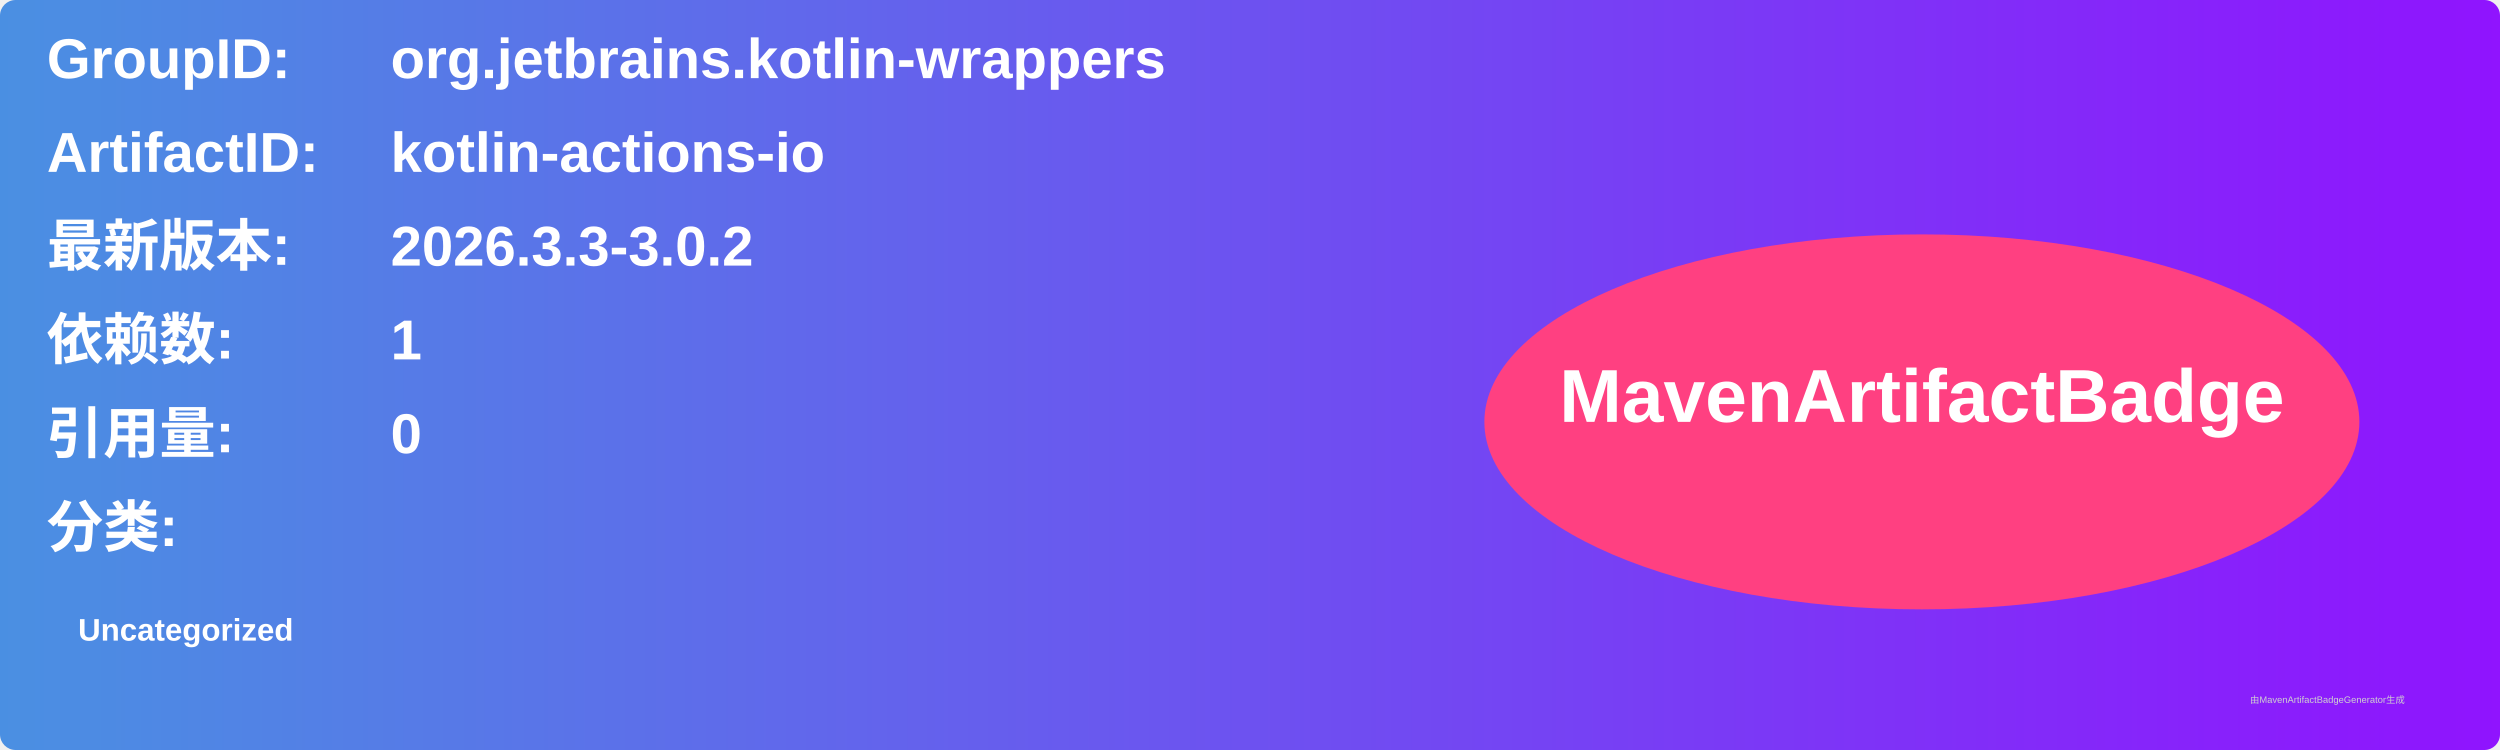
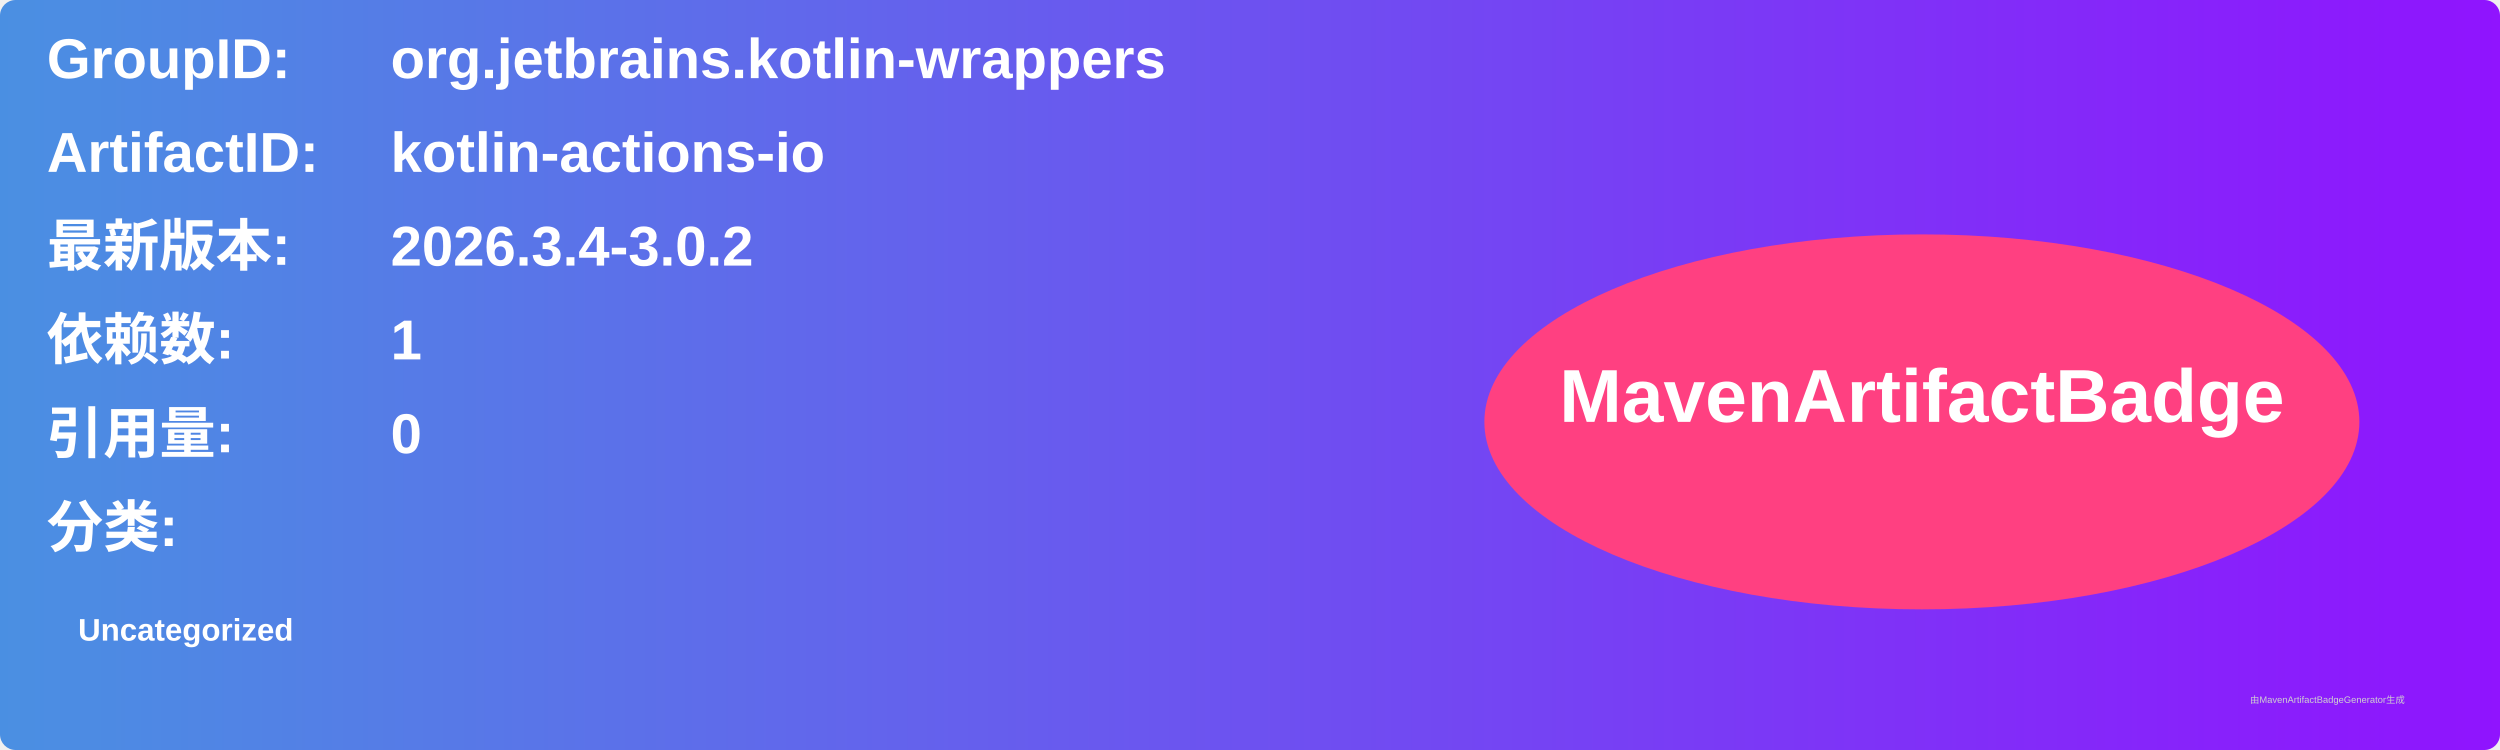
<svg xmlns="http://www.w3.org/2000/svg" width="800" height="240" viewBox="0 0 800 240">
  <linearGradient id="grad" x1="0%" y1="0%" x2="100%" y2="0%">
    <stop offset="0%" stop-color="#4a90e2" />
    <stop offset="100%" stop-color="#9013fe" />
  </linearGradient>
  <rect width="100%" height="100%" rx="5" ry="5" fill="url(#grad)" />
  <g transform="translate(15, 15)">
    <text x="0" y="10" font-family="Arial" font-size="18" fill="white" font-weight="bold" width="260">GroupID:</text>
    <text x="110" y="10" font-family="Arial" font-size="18" fill="white" font-weight="bold" width="460">org.jetbrains.kotlin-wrappers</text>
    <text x="0" y="40" font-family="Arial" font-size="18" fill="white" font-weight="bold" width="260">ArtifactID:</text>
    <text x="110" y="40" font-family="Arial" font-size="18" fill="white" font-weight="bold" width="460">kotlin-actions-io</text>
    <text x="0" y="70" font-family="Arial" font-size="18" fill="white" font-weight="bold">最新版本:</text>
    <text x="110" y="70" font-family="Arial" font-size="18" fill="white" font-weight="bold">
-       <tspan font-weight="bold">2026.3.3-3.0.2</tspan>
+       <tspan font-weight="bold">2026.3.4-3.0.2</tspan>
    </text>
    <text x="0" y="100" font-family="Arial" font-size="18" fill="white" font-weight="bold">依赖数: </text>
    <text x="110" y="100" font-family="Arial" font-size="18" fill="white">
      <tspan font-weight="bold">1</tspan>
    </text>
    <text x="0" y="130" font-family="Arial" font-size="18" fill="white" font-weight="bold">引用量: </text>
    <text x="110" y="130" font-family="Arial" font-size="18" fill="white">
      <tspan font-weight="bold">0</tspan>
    </text>
    <text x="0" y="160" font-family="Arial" font-size="18" fill="white" font-weight="bold">分类:</text>
    <text x="10" y="190" font-family="Arial" font-size="10" fill="white">
      <tspan font-weight="bold">Uncategorized</tspan>
    </text>
    <ellipse cx="600" cy="120" rx="140" ry="60" fill="#ff4081" />
    <text x="600" y="120" text-anchor="middle" font-family="Arial" font-size="24" fill="white" font-weight="bold">MavenArtifactBadge</text>
  </g>
  <text x="720" y="225" font-family="Arial" font-size="3" fill="#d0d0d0">由MavenArtifactBadgeGenerator生成</text>
</svg>
